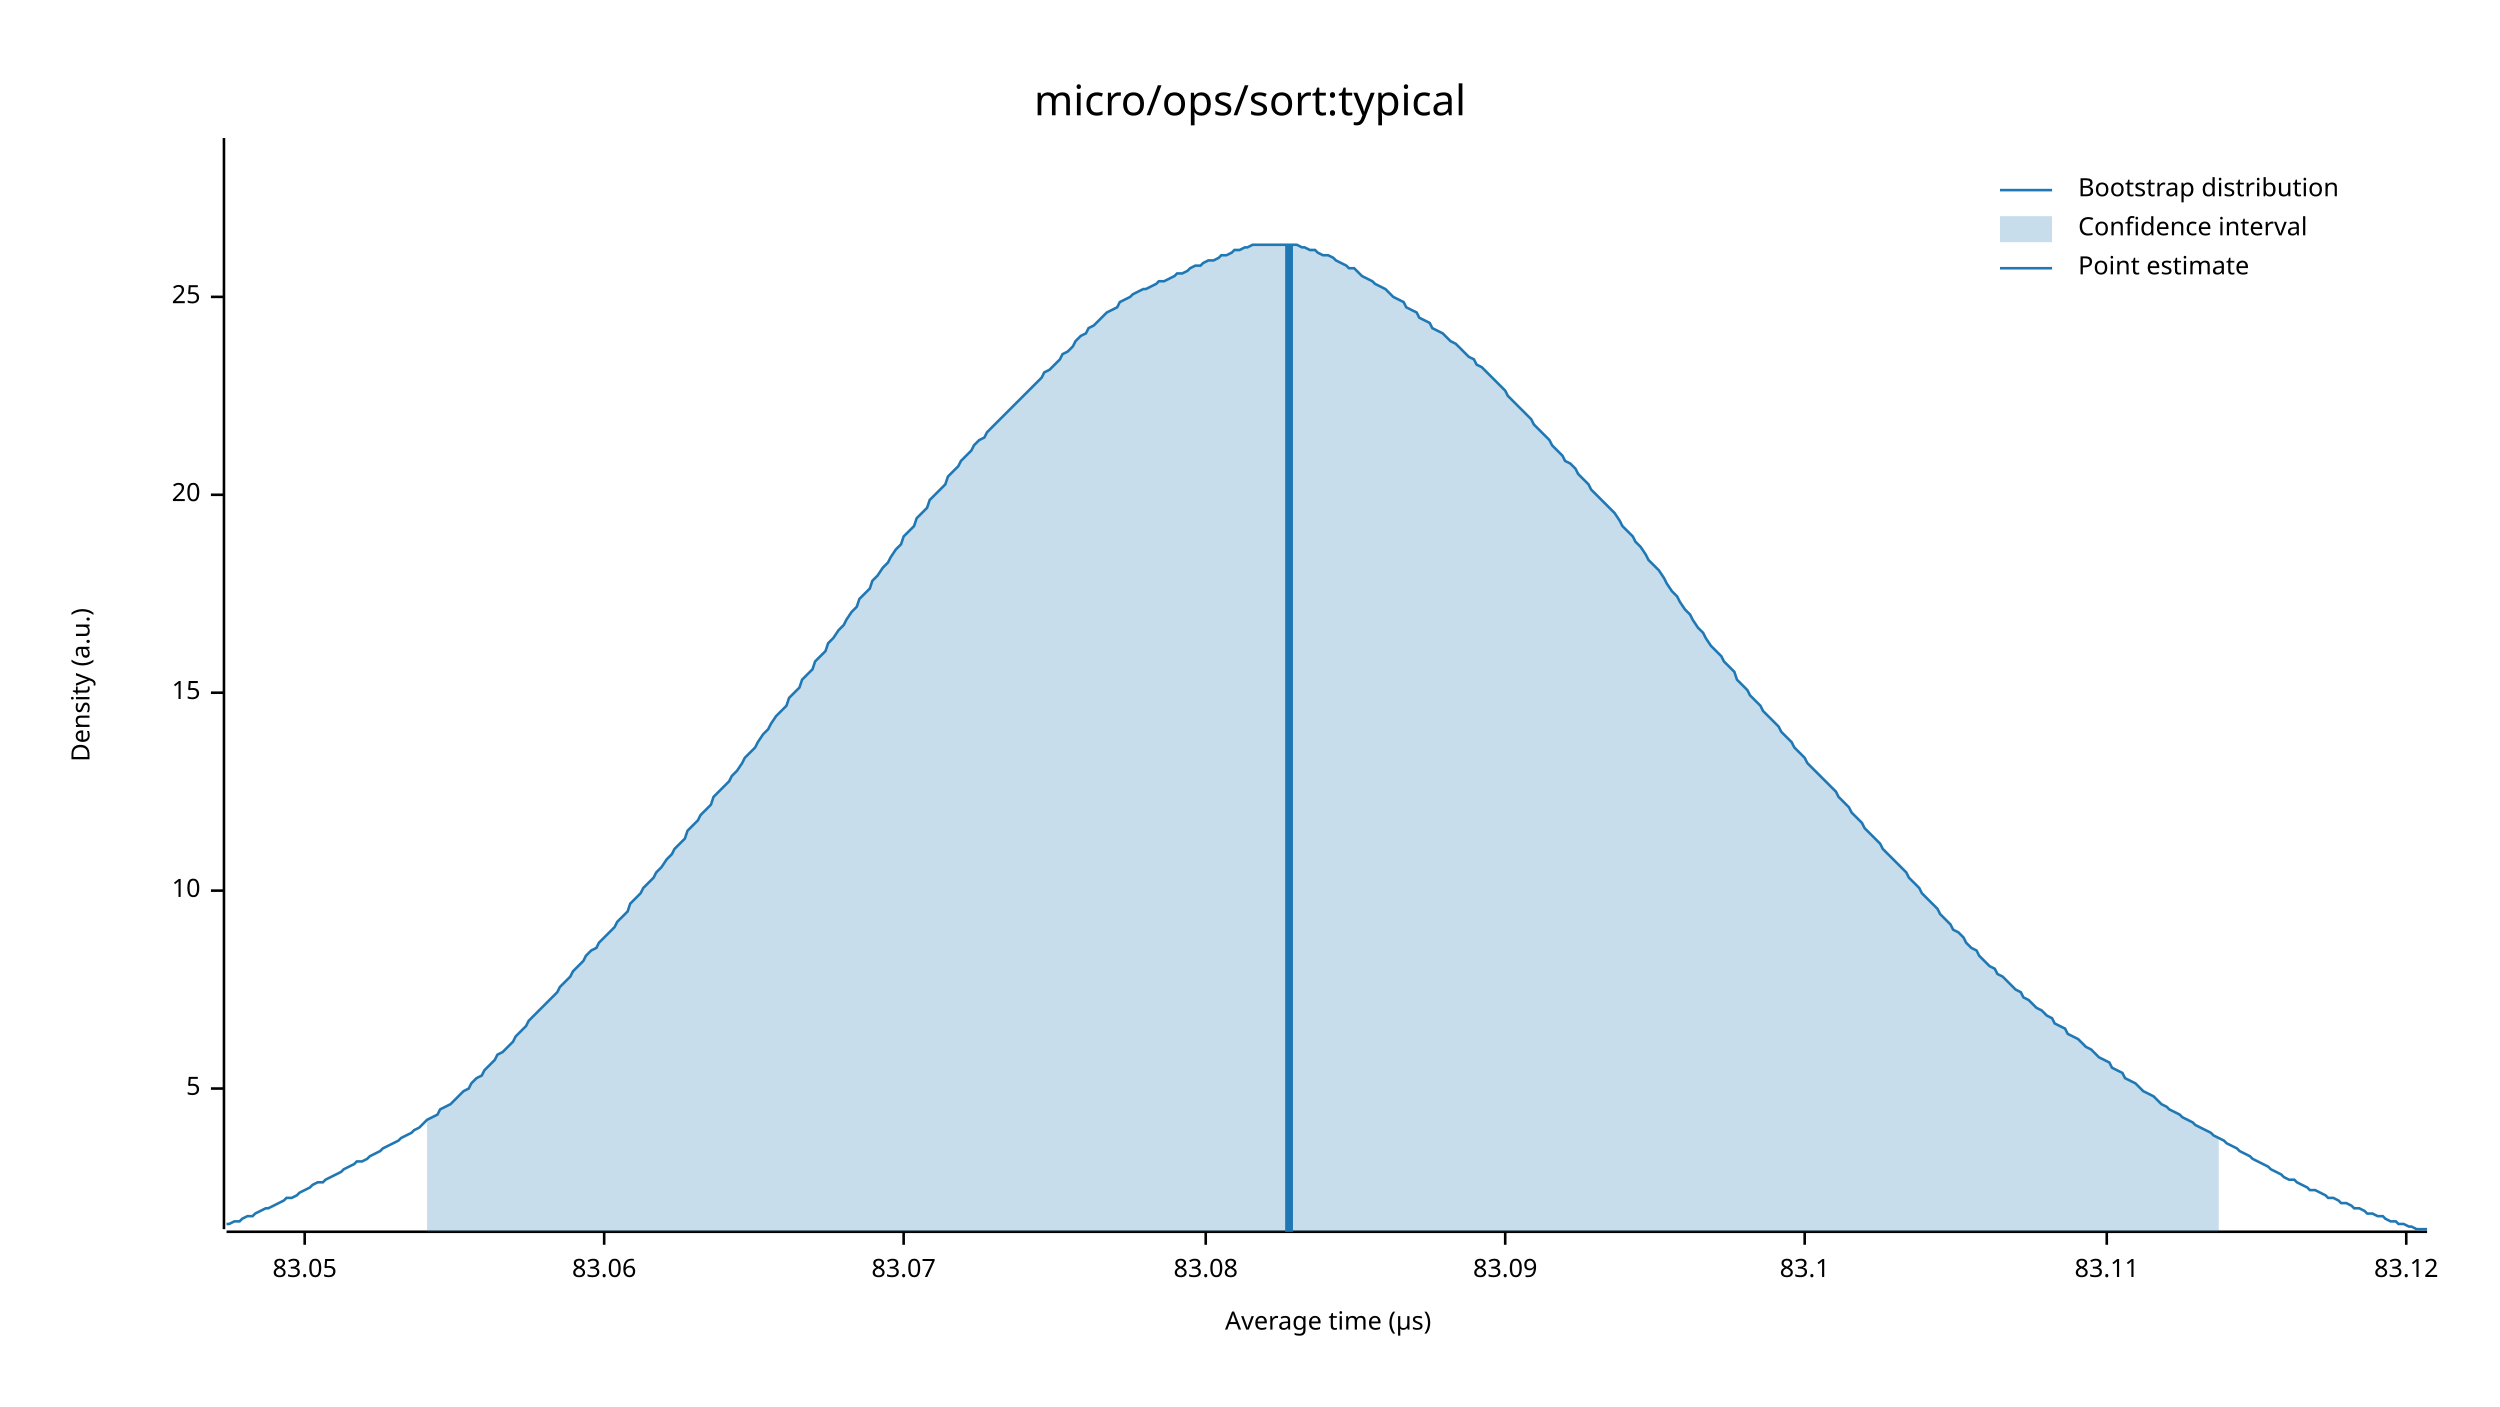
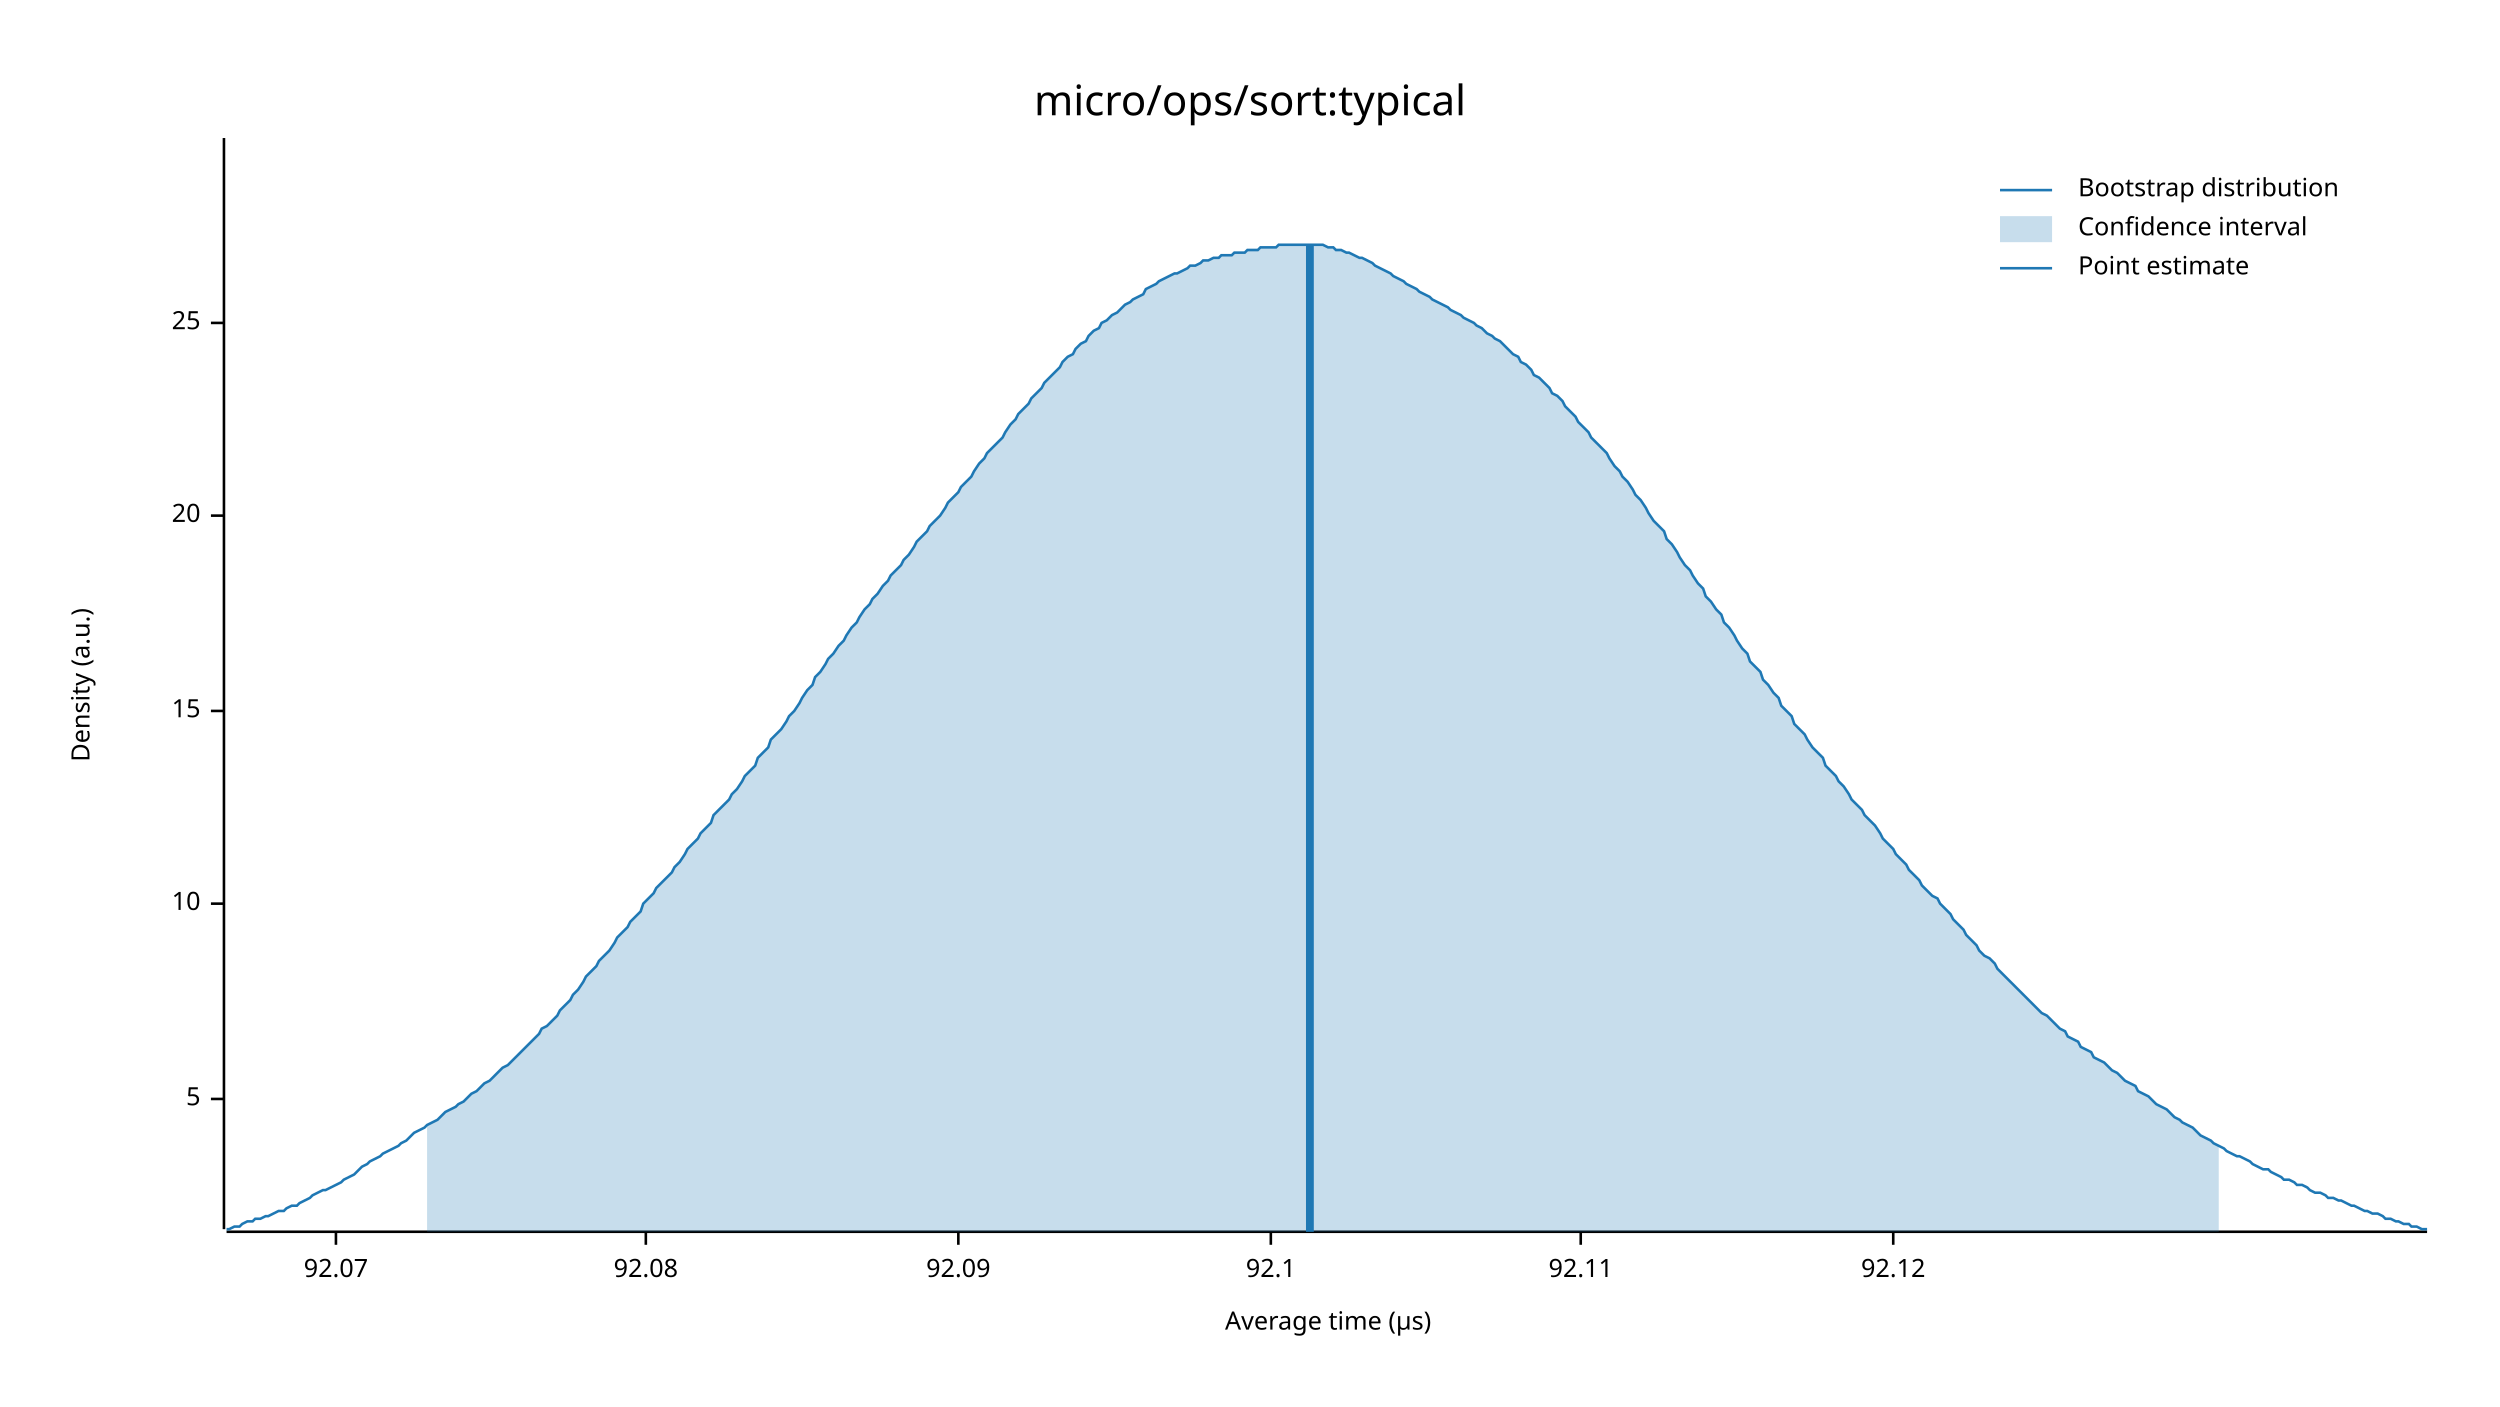
<svg xmlns="http://www.w3.org/2000/svg" width="960" height="540" viewBox="0 0 960 540">
  <text x="480" y="32" dy="0.76em" text-anchor="middle" font-family="sans-serif" font-size="16.129" opacity="1" fill="#000000">
micro/ops/sort:typical
</text>
  <text x="27" y="263" dy="0.76em" text-anchor="middle" font-family="sans-serif" font-size="9.677" opacity="1" fill="#000000" transform="rotate(270, 27, 263)">
Density (a.u.)
</text>
  <text x="510" y="513" dy="-0.5ex" text-anchor="middle" font-family="sans-serif" font-size="9.677" opacity="1" fill="#000000">
Average time (µs)
</text>
  <polyline fill="none" opacity="1" stroke="#000000" stroke-width="1" points="86,53 86,472 " />
-   <text x="77" y="418" dy="0.5ex" text-anchor="end" font-family="sans-serif" font-size="9.677" opacity="1" fill="#000000">
+   <text x="77" y="422" dy="0.5ex" text-anchor="end" font-family="sans-serif" font-size="9.677" opacity="1" fill="#000000">
5
</text>
-   <polyline fill="none" opacity="1" stroke="#000000" stroke-width="1" points="81,418 86,418 " />
-   <text x="77" y="342" dy="0.5ex" text-anchor="end" font-family="sans-serif" font-size="9.677" opacity="1" fill="#000000">
+   <polyline fill="none" opacity="1" stroke="#000000" stroke-width="1" points="81,422 86,422 " />
+   <text x="77" y="347" dy="0.5ex" text-anchor="end" font-family="sans-serif" font-size="9.677" opacity="1" fill="#000000">
10
</text>
-   <polyline fill="none" opacity="1" stroke="#000000" stroke-width="1" points="81,342 86,342 " />
-   <text x="77" y="266" dy="0.5ex" text-anchor="end" font-family="sans-serif" font-size="9.677" opacity="1" fill="#000000">
+   <polyline fill="none" opacity="1" stroke="#000000" stroke-width="1" points="81,347 86,347 " />
+   <text x="77" y="273" dy="0.5ex" text-anchor="end" font-family="sans-serif" font-size="9.677" opacity="1" fill="#000000">
15
</text>
-   <polyline fill="none" opacity="1" stroke="#000000" stroke-width="1" points="81,266 86,266 " />
-   <text x="77" y="190" dy="0.5ex" text-anchor="end" font-family="sans-serif" font-size="9.677" opacity="1" fill="#000000">
+   <polyline fill="none" opacity="1" stroke="#000000" stroke-width="1" points="81,273 86,273 " />
+   <text x="77" y="198" dy="0.5ex" text-anchor="end" font-family="sans-serif" font-size="9.677" opacity="1" fill="#000000">
20
</text>
-   <polyline fill="none" opacity="1" stroke="#000000" stroke-width="1" points="81,190 86,190 " />
-   <text x="77" y="114" dy="0.5ex" text-anchor="end" font-family="sans-serif" font-size="9.677" opacity="1" fill="#000000">
+   <polyline fill="none" opacity="1" stroke="#000000" stroke-width="1" points="81,198 86,198 " />
+   <text x="77" y="124" dy="0.5ex" text-anchor="end" font-family="sans-serif" font-size="9.677" opacity="1" fill="#000000">
25
</text>
-   <polyline fill="none" opacity="1" stroke="#000000" stroke-width="1" points="81,114 86,114 " />
+   <polyline fill="none" opacity="1" stroke="#000000" stroke-width="1" points="81,124 86,124 " />
  <polyline fill="none" opacity="1" stroke="#000000" stroke-width="1" points="87,473 932,473 " />
-   <text x="117" y="483" dy="0.76em" text-anchor="middle" font-family="sans-serif" font-size="9.677" opacity="1" fill="#000000">
- 83.05
+   <text x="129" y="483" dy="0.76em" text-anchor="middle" font-family="sans-serif" font-size="9.677" opacity="1" fill="#000000">
+ 92.07
</text>
-   <polyline fill="none" opacity="1" stroke="#000000" stroke-width="1" points="117,473 117,478 " />
-   <text x="232" y="483" dy="0.76em" text-anchor="middle" font-family="sans-serif" font-size="9.677" opacity="1" fill="#000000">
- 83.06
+   <polyline fill="none" opacity="1" stroke="#000000" stroke-width="1" points="129,473 129,478 " />
+   <text x="248" y="483" dy="0.76em" text-anchor="middle" font-family="sans-serif" font-size="9.677" opacity="1" fill="#000000">
+ 92.08
</text>
-   <polyline fill="none" opacity="1" stroke="#000000" stroke-width="1" points="232,473 232,478 " />
-   <text x="347" y="483" dy="0.76em" text-anchor="middle" font-family="sans-serif" font-size="9.677" opacity="1" fill="#000000">
- 83.07
+   <polyline fill="none" opacity="1" stroke="#000000" stroke-width="1" points="248,473 248,478 " />
+   <text x="368" y="483" dy="0.76em" text-anchor="middle" font-family="sans-serif" font-size="9.677" opacity="1" fill="#000000">
+ 92.09
</text>
-   <polyline fill="none" opacity="1" stroke="#000000" stroke-width="1" points="347,473 347,478 " />
-   <text x="463" y="483" dy="0.76em" text-anchor="middle" font-family="sans-serif" font-size="9.677" opacity="1" fill="#000000">
- 83.08
+   <polyline fill="none" opacity="1" stroke="#000000" stroke-width="1" points="368,473 368,478 " />
+   <text x="488" y="483" dy="0.76em" text-anchor="middle" font-family="sans-serif" font-size="9.677" opacity="1" fill="#000000">
+ 92.1
</text>
-   <polyline fill="none" opacity="1" stroke="#000000" stroke-width="1" points="463,473 463,478 " />
-   <text x="578" y="483" dy="0.76em" text-anchor="middle" font-family="sans-serif" font-size="9.677" opacity="1" fill="#000000">
- 83.09
+   <polyline fill="none" opacity="1" stroke="#000000" stroke-width="1" points="488,473 488,478 " />
+   <text x="607" y="483" dy="0.76em" text-anchor="middle" font-family="sans-serif" font-size="9.677" opacity="1" fill="#000000">
+ 92.11
</text>
-   <polyline fill="none" opacity="1" stroke="#000000" stroke-width="1" points="578,473 578,478 " />
-   <text x="693" y="483" dy="0.76em" text-anchor="middle" font-family="sans-serif" font-size="9.677" opacity="1" fill="#000000">
- 83.1
+   <polyline fill="none" opacity="1" stroke="#000000" stroke-width="1" points="607,473 607,478 " />
+   <text x="727" y="483" dy="0.76em" text-anchor="middle" font-family="sans-serif" font-size="9.677" opacity="1" fill="#000000">
+ 92.12
</text>
-   <polyline fill="none" opacity="1" stroke="#000000" stroke-width="1" points="693,473 693,478 " />
-   <text x="809" y="483" dy="0.76em" text-anchor="middle" font-family="sans-serif" font-size="9.677" opacity="1" fill="#000000">
- 83.11
- </text>
-   <polyline fill="none" opacity="1" stroke="#000000" stroke-width="1" points="809,473 809,478 " />
-   <text x="924" y="483" dy="0.76em" text-anchor="middle" font-family="sans-serif" font-size="9.677" opacity="1" fill="#000000">
- 83.12
- </text>
-   <polyline fill="none" opacity="1" stroke="#000000" stroke-width="1" points="924,473 924,478 " />
-   <polyline fill="none" opacity="1" stroke="#1F78B4" stroke-width="1" points="87,470 88,470 90,469 92,469 93,468 95,467 97,467 98,466 100,465 102,464 103,464 105,463 107,462 109,461 110,460 112,460 114,459 115,458 117,457 119,456 120,455 122,454 124,454 125,453 127,452 129,451 131,450 132,449 134,448 136,447 137,446 139,446 141,445 142,444 144,443 146,442 147,441 149,440 151,439 153,438 154,437 156,436 158,435 159,434 161,433 163,431 164,430 166,429 168,428 169,426 171,425 173,424 175,422 176,421 178,419 180,418 181,416 183,414 185,413 186,411 188,409 190,407 191,405 193,404 195,402 197,400 198,398 200,396 202,394 203,392 205,390 207,388 208,387 210,385 212,383 214,381 215,379 217,377 219,375 220,373 222,371 224,369 225,367 227,365 229,364 230,362 232,360 234,358 236,356 237,354 239,352 241,350 242,347 244,345 246,343 247,341 249,339 251,337 252,335 254,333 256,330 258,328 259,326 261,324 263,322 264,319 266,317 268,315 269,313 271,311 273,309 274,306 276,304 278,302 280,300 281,298 283,296 285,293 286,291 288,289 290,287 291,285 293,282 295,280 296,278 298,275 300,273 302,271 303,268 305,266 307,264 308,261 310,259 312,257 313,254 315,252 317,250 318,247 320,245 322,242 324,240 325,238 327,235 329,233 330,230 332,228 334,226 335,223 337,221 339,218 341,216 342,214 344,211 346,209 347,206 349,204 351,202 352,199 354,197 356,195 357,192 359,190 361,188 363,186 364,183 366,181 368,179 369,177 371,175 373,173 374,171 376,169 378,168 379,166 381,164 383,162 385,160 386,159 388,157 390,155 391,154 393,152 395,150 396,149 398,147 400,145 401,143 403,142 405,140 407,138 408,136 410,135 412,133 413,131 415,129 417,128 418,126 420,125 422,123 423,122 425,120 427,119 429,118 430,116 432,115 434,114 435,113 437,112 439,111 440,111 442,110 444,109 445,108 447,108 449,107 451,106 452,105 454,105 456,104 457,103 459,102 461,102 462,101 464,100 466,100 468,99 469,98 471,98 473,97 474,96 476,96 478,95 479,95 481,94 483,94 484,94 486,94 488,94 490,94 491,94 493,94 495,94 496,94 498,94 500,95 501,95 503,96 505,96 506,97 508,98 510,98 512,99 513,100 515,101 517,102 518,103 520,103 522,105 523,106 525,107 527,108 528,109 530,110 532,111 534,113 535,114 537,115 539,116 540,118 542,119 544,120 545,122 547,123 549,124 550,126 552,127 554,128 556,130 557,131 559,132 561,134 562,135 564,137 566,138 567,140 569,141 571,143 573,145 574,146 576,148 578,150 579,152 581,154 583,156 584,157 586,159 588,161 589,163 591,165 593,167 595,169 596,171 598,173 600,175 601,177 603,178 605,180 606,182 608,184 610,186 611,188 613,190 615,192 617,194 618,195 620,197 622,200 623,202 625,204 627,206 628,208 630,210 632,213 633,215 635,217 637,219 639,222 640,224 642,227 644,229 645,231 647,234 649,236 650,238 652,241 654,243 655,245 657,248 659,250 661,252 662,254 664,256 666,258 667,261 669,263 671,265 672,267 674,269 676,271 677,273 679,275 681,277 683,279 684,281 686,283 688,285 689,287 691,289 693,291 694,293 696,295 698,297 700,299 701,300 703,302 705,304 706,306 708,308 710,310 711,312 713,314 715,316 716,318 718,320 720,322 722,324 723,326 725,328 727,330 728,331 730,333 732,335 733,337 735,339 737,341 738,343 740,345 742,347 744,349 745,351 747,353 749,355 750,357 752,358 754,360 755,362 757,364 759,365 760,367 762,369 764,371 766,372 767,374 769,375 771,377 772,378 774,380 776,381 777,383 779,384 781,386 782,387 784,388 786,390 788,391 789,393 791,394 793,395 794,397 796,398 798,399 799,400 801,402 803,403 804,404 806,406 808,407 810,408 811,410 813,411 815,412 816,414 818,415 820,416 821,417 823,419 825,420 827,421 828,422 830,424 832,425 833,426 835,427 837,428 838,429 840,430 842,431 843,432 845,433 847,434 849,435 850,436 852,437 854,438 855,439 857,440 859,441 860,442 862,443 864,444 865,445 867,446 869,447 871,448 872,449 874,450 876,451 877,452 879,453 881,453 882,454 884,455 886,456 887,457 889,457 891,458 893,459 894,460 896,460 898,461 899,462 901,462 903,463 904,464 906,464 908,465 909,466 911,466 913,467 915,467 916,468 918,469 920,469 921,470 923,470 925,471 926,471 928,472 930,472 932,472 " />
-   <polygon opacity="0.25" fill="#1F78B4" points="164,430 166,429 168,428 169,426 171,425 173,424 175,422 176,421 178,419 180,418 181,416 183,414 185,413 186,411 188,409 190,407 191,405 193,404 195,402 197,400 198,398 200,396 202,394 203,392 205,390 207,388 208,387 210,385 212,383 214,381 215,379 217,377 219,375 220,373 222,371 224,369 225,367 227,365 229,364 230,362 232,360 234,358 236,356 237,354 239,352 241,350 242,347 244,345 246,343 247,341 249,339 251,337 252,335 254,333 256,330 258,328 259,326 261,324 263,322 264,319 266,317 268,315 269,313 271,311 273,309 274,306 276,304 278,302 280,300 281,298 283,296 285,293 286,291 288,289 290,287 291,285 293,282 295,280 296,278 298,275 300,273 302,271 303,268 305,266 307,264 308,261 310,259 312,257 313,254 315,252 317,250 318,247 320,245 322,242 324,240 325,238 327,235 329,233 330,230 332,228 334,226 335,223 337,221 339,218 341,216 342,214 344,211 346,209 347,206 349,204 351,202 352,199 354,197 356,195 357,192 359,190 361,188 363,186 364,183 366,181 368,179 369,177 371,175 373,173 374,171 376,169 378,168 379,166 381,164 383,162 385,160 386,159 388,157 390,155 391,154 393,152 395,150 396,149 398,147 400,145 401,143 403,142 405,140 407,138 408,136 410,135 412,133 413,131 415,129 417,128 418,126 420,125 422,123 423,122 425,120 427,119 429,118 430,116 432,115 434,114 435,113 437,112 439,111 440,111 442,110 444,109 445,108 447,108 449,107 451,106 452,105 454,105 456,104 457,103 459,102 461,102 462,101 464,100 466,100 468,99 469,98 471,98 473,97 474,96 476,96 478,95 479,95 481,94 483,94 484,94 486,94 488,94 490,94 491,94 493,94 495,94 496,94 498,94 500,95 501,95 503,96 505,96 506,97 508,98 510,98 512,99 513,100 515,101 517,102 518,103 520,103 522,105 523,106 525,107 527,108 528,109 530,110 532,111 534,113 535,114 537,115 539,116 540,118 542,119 544,120 545,122 547,123 549,124 550,126 552,127 554,128 556,130 557,131 559,132 561,134 562,135 564,137 566,138 567,140 569,141 571,143 573,145 574,146 576,148 578,150 579,152 581,154 583,156 584,157 586,159 588,161 589,163 591,165 593,167 595,169 596,171 598,173 600,175 601,177 603,178 605,180 606,182 608,184 610,186 611,188 613,190 615,192 617,194 618,195 620,197 622,200 623,202 625,204 627,206 628,208 630,210 632,213 633,215 635,217 637,219 639,222 640,224 642,227 644,229 645,231 647,234 649,236 650,238 652,241 654,243 655,245 657,248 659,250 661,252 662,254 664,256 666,258 667,261 669,263 671,265 672,267 674,269 676,271 677,273 679,275 681,277 683,279 684,281 686,283 688,285 689,287 691,289 693,291 694,293 696,295 698,297 700,299 701,300 703,302 705,304 706,306 708,308 710,310 711,312 713,314 715,316 716,318 718,320 720,322 722,324 723,326 725,328 727,330 728,331 730,333 732,335 733,337 735,339 737,341 738,343 740,345 742,347 744,349 745,351 747,353 749,355 750,357 752,358 754,360 755,362 757,364 759,365 760,367 762,369 764,371 766,372 767,374 769,375 771,377 772,378 774,380 776,381 777,383 779,384 781,386 782,387 784,388 786,390 788,391 789,393 791,394 793,395 794,397 796,398 798,399 799,400 801,402 803,403 804,404 806,406 808,407 810,408 811,410 813,411 815,412 816,414 818,415 820,416 821,417 823,419 825,420 827,421 828,422 830,424 832,425 833,426 835,427 837,428 838,429 840,430 842,431 843,432 845,433 847,434 849,435 850,436 852,437 852,473 164,473 " />
-   <polyline fill="none" opacity="1" stroke="#1F78B4" stroke-width="3" points="495,473 495,94 " />
+   <polyline fill="none" opacity="1" stroke="#000000" stroke-width="1" points="727,473 727,478 " />
+   <polyline fill="none" opacity="1" stroke="#1F78B4" stroke-width="1" points="87,472 88,472 90,471 92,471 93,470 95,469 97,469 98,468 100,468 102,467 103,467 105,466 107,465 109,465 110,464 112,463 114,463 115,462 117,461 119,460 120,459 122,458 124,457 125,457 127,456 129,455 131,454 132,453 134,452 136,451 137,450 139,448 141,447 142,446 144,445 146,444 147,443 149,442 151,441 153,440 154,439 156,438 158,436 159,435 161,434 163,433 164,432 166,431 168,430 169,429 171,427 173,426 175,425 176,424 178,423 180,421 181,420 183,419 185,417 186,416 188,415 190,413 191,412 193,410 195,409 197,407 198,406 200,404 202,402 203,401 205,399 207,397 208,395 210,394 212,392 214,390 215,388 217,386 219,384 220,382 222,380 224,377 225,375 227,373 229,371 230,369 232,367 234,365 236,362 237,360 239,358 241,356 242,354 244,352 246,350 247,347 249,345 251,343 252,341 254,339 256,337 258,335 259,333 261,331 263,328 264,326 266,324 268,322 269,320 271,318 273,316 274,313 276,311 278,309 280,307 281,305 283,303 285,300 286,298 288,296 290,294 291,291 293,289 295,287 296,284 298,282 300,280 302,277 303,275 305,273 307,270 308,268 310,265 312,263 313,260 315,258 317,255 318,253 320,251 322,248 324,246 325,244 327,241 329,239 330,237 332,234 334,232 335,230 337,228 339,225 341,223 342,221 344,219 346,217 347,215 349,213 351,210 352,208 354,206 356,204 357,202 359,200 361,198 363,195 364,193 366,191 368,189 369,187 371,185 373,183 374,181 376,178 378,176 379,174 381,172 383,170 385,168 386,166 388,163 390,161 391,159 393,157 395,155 396,153 398,151 400,149 401,147 403,145 405,143 407,141 408,139 410,137 412,136 413,134 415,132 417,131 418,129 420,127 422,126 423,124 425,123 427,121 429,120 430,119 432,117 434,116 435,115 437,114 439,113 440,111 442,110 444,109 445,108 447,107 449,106 451,105 452,105 454,104 456,103 457,102 459,102 461,101 462,100 464,100 466,99 468,99 469,98 471,98 473,98 474,97 476,97 478,97 479,96 481,96 483,96 484,95 486,95 488,95 490,95 491,94 493,94 495,94 496,94 498,94 500,94 501,94 503,94 505,94 506,94 508,94 510,95 512,95 513,96 515,96 517,97 518,97 520,98 522,99 523,99 525,100 527,101 528,102 530,103 532,104 534,105 535,106 537,107 539,108 540,109 542,110 544,111 545,112 547,113 549,114 550,115 552,116 554,117 556,118 557,119 559,120 561,121 562,122 564,123 566,124 567,125 569,126 571,128 573,129 574,130 576,131 578,133 579,134 581,136 583,137 584,139 586,140 588,142 589,144 591,145 593,147 595,149 596,151 598,152 600,154 601,156 603,158 605,160 606,162 608,164 610,166 611,168 613,170 615,172 617,174 618,176 620,179 622,181 623,183 625,185 627,188 628,190 630,192 632,195 633,197 635,200 637,202 639,204 640,207 642,209 644,212 645,214 647,217 649,219 650,221 652,224 654,226 655,229 657,231 659,234 661,236 662,239 664,241 666,244 667,246 669,249 671,251 672,254 674,256 676,258 677,261 679,263 681,266 683,268 684,271 686,273 688,275 689,278 691,280 693,282 694,284 696,287 698,289 700,291 701,294 703,296 705,298 706,300 708,302 710,305 711,307 713,309 715,311 716,313 718,315 720,317 722,320 723,322 725,324 727,326 728,328 730,330 732,332 733,334 735,336 737,338 738,340 740,342 742,344 744,345 745,347 747,349 749,351 750,353 752,355 754,357 755,359 757,361 759,363 760,365 762,367 764,368 766,370 767,372 769,374 771,376 772,377 774,379 776,381 777,382 779,384 781,386 782,387 784,389 786,390 788,392 789,393 791,395 793,396 794,398 796,399 798,400 799,402 801,403 803,404 804,406 806,407 808,408 810,410 811,411 813,412 815,414 816,415 818,416 820,417 821,419 823,420 825,421 827,423 828,424 830,425 832,426 833,427 835,429 837,430 838,431 840,432 842,433 843,434 845,436 847,437 849,438 850,439 852,440 854,441 855,442 857,443 859,444 860,444 862,445 864,446 865,447 867,448 869,449 871,449 872,450 874,451 876,452 877,453 879,453 881,454 882,455 884,455 886,456 887,457 889,458 891,458 893,459 894,460 896,460 898,461 899,461 901,462 903,463 904,463 906,464 908,465 909,465 911,466 913,466 915,467 916,468 918,468 920,469 921,469 923,470 925,470 926,471 928,471 930,472 932,472 " />
+   <polygon opacity="0.25" fill="#1F78B4" points="164,432 166,431 168,430 169,429 171,427 173,426 175,425 176,424 178,423 180,421 181,420 183,419 185,417 186,416 188,415 190,413 191,412 193,410 195,409 197,407 198,406 200,404 202,402 203,401 205,399 207,397 208,395 210,394 212,392 214,390 215,388 217,386 219,384 220,382 222,380 224,377 225,375 227,373 229,371 230,369 232,367 234,365 236,362 237,360 239,358 241,356 242,354 244,352 246,350 247,347 249,345 251,343 252,341 254,339 256,337 258,335 259,333 261,331 263,328 264,326 266,324 268,322 269,320 271,318 273,316 274,313 276,311 278,309 280,307 281,305 283,303 285,300 286,298 288,296 290,294 291,291 293,289 295,287 296,284 298,282 300,280 302,277 303,275 305,273 307,270 308,268 310,265 312,263 313,260 315,258 317,255 318,253 320,251 322,248 324,246 325,244 327,241 329,239 330,237 332,234 334,232 335,230 337,228 339,225 341,223 342,221 344,219 346,217 347,215 349,213 351,210 352,208 354,206 356,204 357,202 359,200 361,198 363,195 364,193 366,191 368,189 369,187 371,185 373,183 374,181 376,178 378,176 379,174 381,172 383,170 385,168 386,166 388,163 390,161 391,159 393,157 395,155 396,153 398,151 400,149 401,147 403,145 405,143 407,141 408,139 410,137 412,136 413,134 415,132 417,131 418,129 420,127 422,126 423,124 425,123 427,121 429,120 430,119 432,117 434,116 435,115 437,114 439,113 440,111 442,110 444,109 445,108 447,107 449,106 451,105 452,105 454,104 456,103 457,102 459,102 461,101 462,100 464,100 466,99 468,99 469,98 471,98 473,98 474,97 476,97 478,97 479,96 481,96 483,96 484,95 486,95 488,95 490,95 491,94 493,94 495,94 496,94 498,94 500,94 501,94 503,94 505,94 506,94 508,94 510,95 512,95 513,96 515,96 517,97 518,97 520,98 522,99 523,99 525,100 527,101 528,102 530,103 532,104 534,105 535,106 537,107 539,108 540,109 542,110 544,111 545,112 547,113 549,114 550,115 552,116 554,117 556,118 557,119 559,120 561,121 562,122 564,123 566,124 567,125 569,126 571,128 573,129 574,130 576,131 578,133 579,134 581,136 583,137 584,139 586,140 588,142 589,144 591,145 593,147 595,149 596,151 598,152 600,154 601,156 603,158 605,160 606,162 608,164 610,166 611,168 613,170 615,172 617,174 618,176 620,179 622,181 623,183 625,185 627,188 628,190 630,192 632,195 633,197 635,200 637,202 639,204 640,207 642,209 644,212 645,214 647,217 649,219 650,221 652,224 654,226 655,229 657,231 659,234 661,236 662,239 664,241 666,244 667,246 669,249 671,251 672,254 674,256 676,258 677,261 679,263 681,266 683,268 684,271 686,273 688,275 689,278 691,280 693,282 694,284 696,287 698,289 700,291 701,294 703,296 705,298 706,300 708,302 710,305 711,307 713,309 715,311 716,313 718,315 720,317 722,320 723,322 725,324 727,326 728,328 730,330 732,332 733,334 735,336 737,338 738,340 740,342 742,344 744,345 745,347 747,349 749,351 750,353 752,355 754,357 755,359 757,361 759,363 760,365 762,367 764,368 766,370 767,372 769,374 771,376 772,377 774,379 776,381 777,382 779,384 781,386 782,387 784,389 786,390 788,392 789,393 791,395 793,396 794,398 796,399 798,400 799,402 801,403 803,404 804,406 806,407 808,408 810,410 811,411 813,412 815,414 816,415 818,416 820,417 821,419 823,420 825,421 827,423 828,424 830,425 832,426 833,427 835,429 837,430 838,431 840,432 842,433 843,434 845,436 847,437 849,438 850,439 852,440 852,473 164,473 " />
+   <polyline fill="none" opacity="1" stroke="#1F78B4" stroke-width="3" points="503,473 503,94 " />
  <text x="798" y="68" dy="0.76em" text-anchor="start" font-family="sans-serif" font-size="9.677" opacity="1" fill="#000000">
Bootstrap distribution
</text>
  <text x="798" y="83" dy="0.76em" text-anchor="start" font-family="sans-serif" font-size="9.677" opacity="1" fill="#000000">
Confidence interval
</text>
  <text x="798" y="98" dy="0.76em" text-anchor="start" font-family="sans-serif" font-size="9.677" opacity="1" fill="#000000">
Point estimate
</text>
  <polyline fill="none" opacity="1" stroke="#1F78B4" stroke-width="1" points="768,73 788,73 " />
  <rect x="768" y="83" width="20" height="10" opacity="0.25" fill="#1F78B4" stroke="none" />
  <polyline fill="none" opacity="1" stroke="#1F78B4" stroke-width="1" points="768,103 788,103 " />
</svg>
